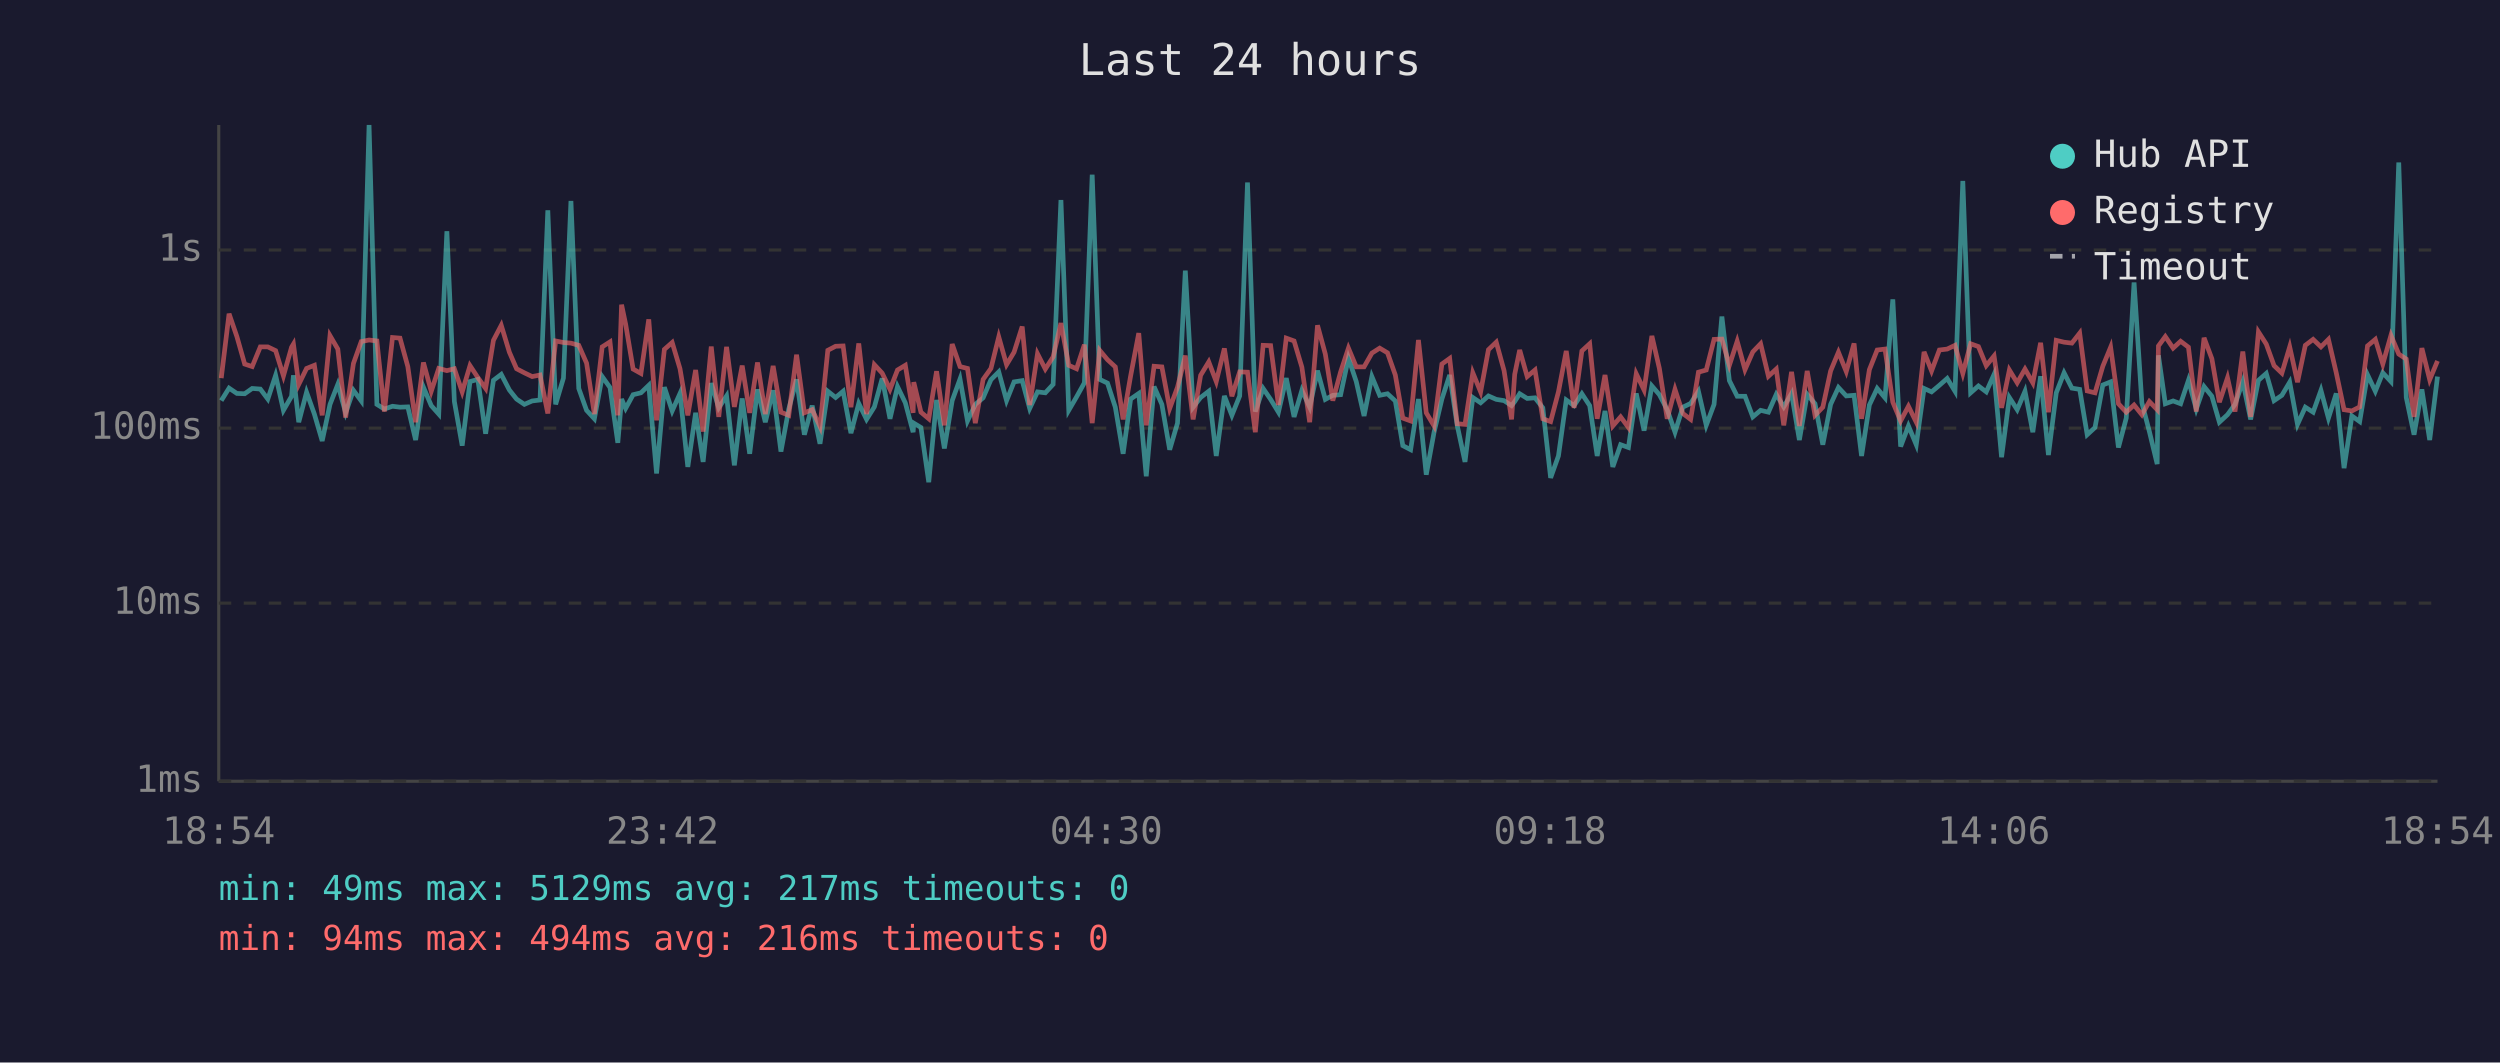
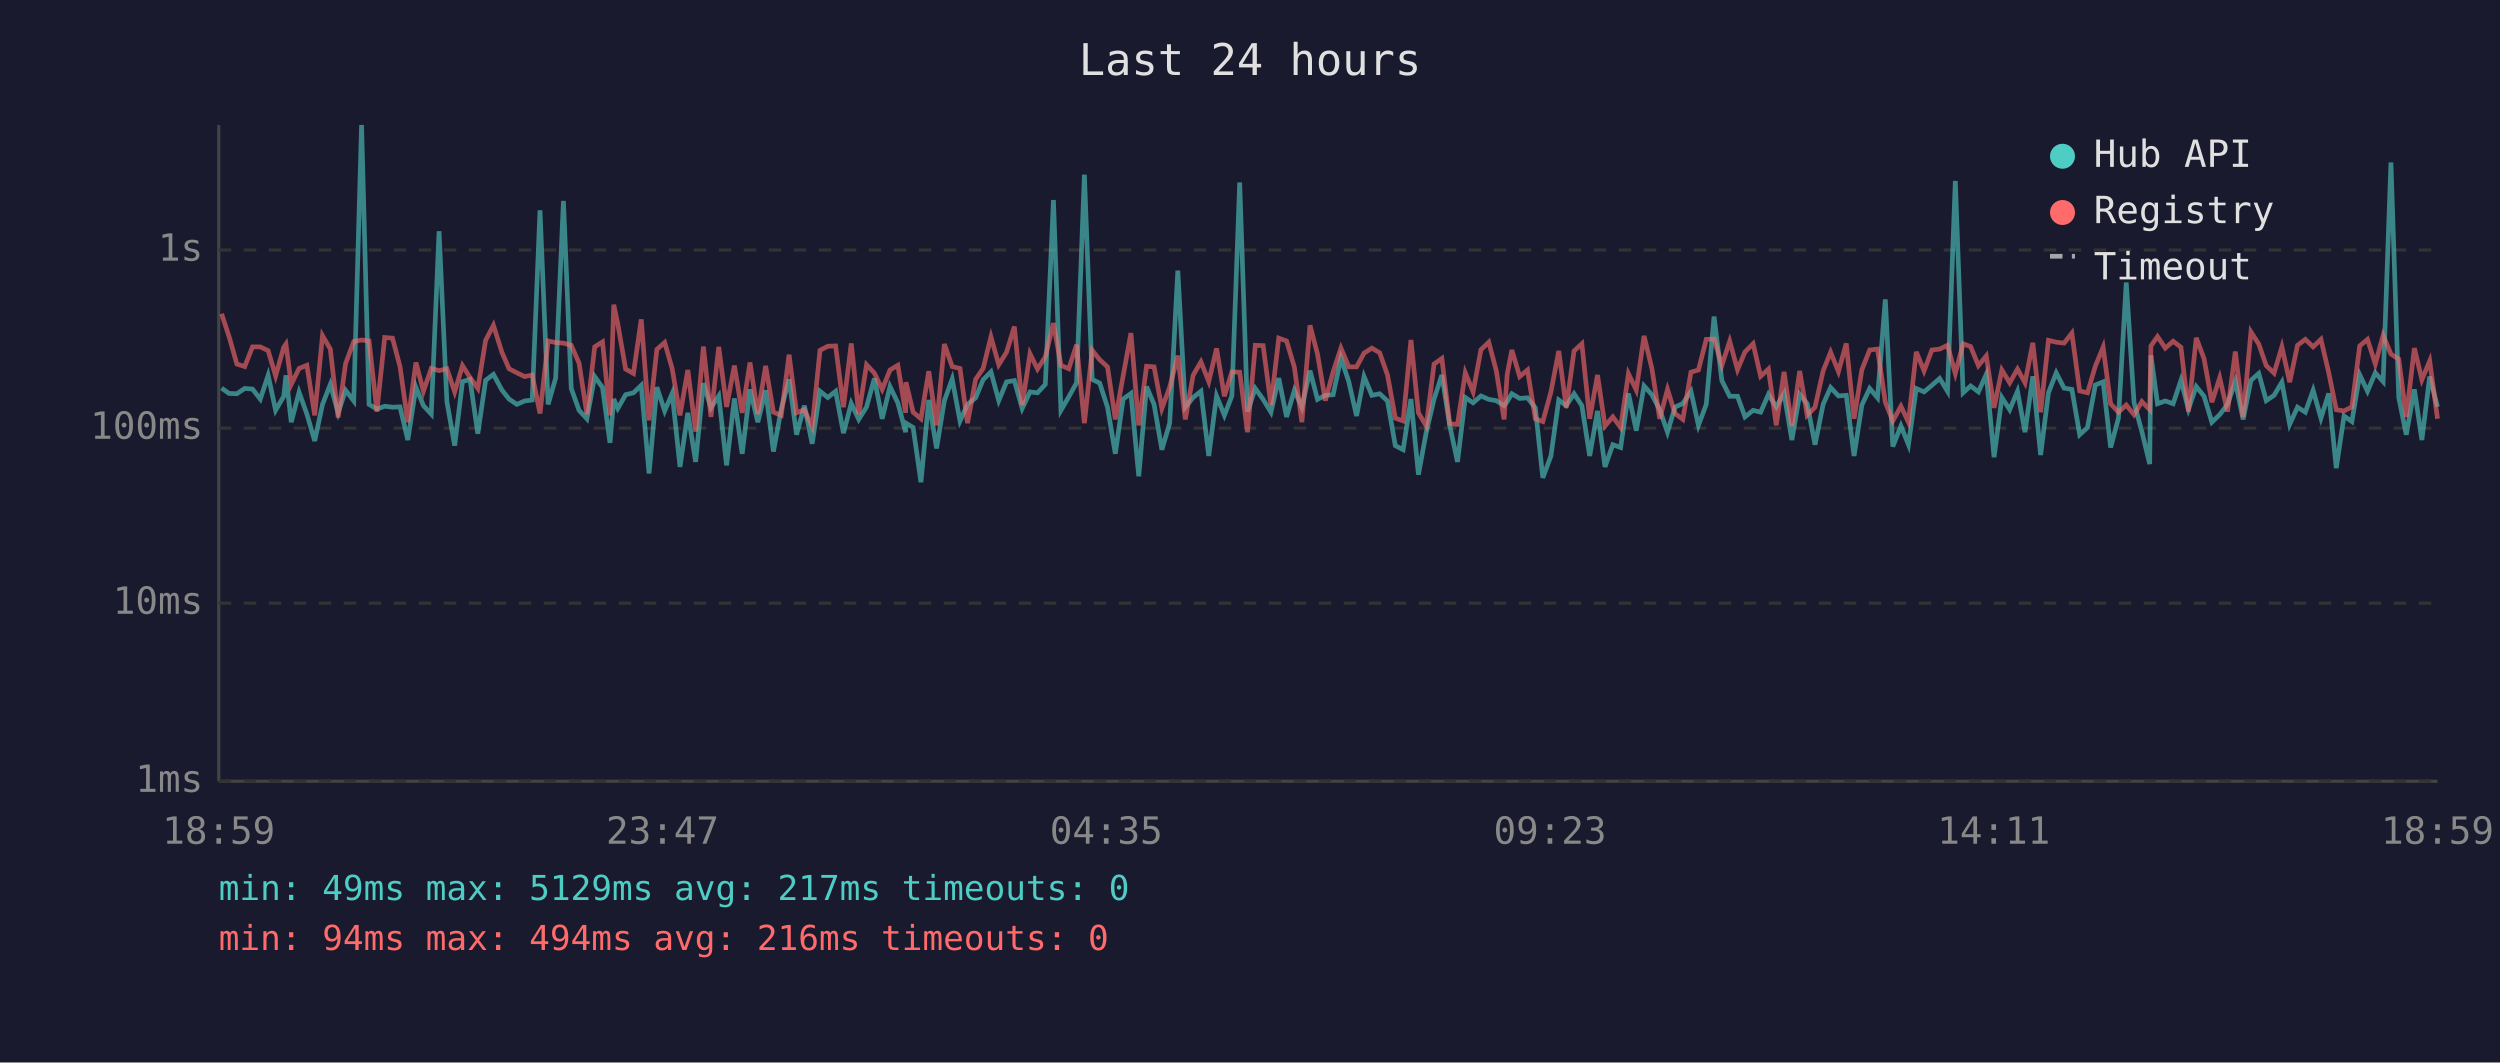
<svg xmlns="http://www.w3.org/2000/svg" viewBox="0 0 800 340" font-family="monospace" font-size="12">
  <rect width="800" height="340" fill="#1a1a2e" />
  <text x="400" y="24" fill="#e0e0e0" font-size="14" text-anchor="middle">Last 24 hours</text>
  <line x1="70" y1="40" x2="70" y2="250" stroke="#444" stroke-width="1" />
  <line x1="70" y1="250" x2="780" y2="250" stroke="#444" stroke-width="1" />
  <line x1="70" y1="250" x2="780" y2="250" stroke="#333" stroke-width="1" stroke-dasharray="4" />
  <text x="65" y="250" fill="#888" text-anchor="end" dominant-baseline="middle">1ms</text>
  <line x1="70" y1="193" x2="780" y2="193" stroke="#333" stroke-width="1" stroke-dasharray="4" />
  <text x="65" y="193" fill="#888" text-anchor="end" dominant-baseline="middle">10ms</text>
  <line x1="70" y1="137" x2="780" y2="137" stroke="#333" stroke-width="1" stroke-dasharray="4" />
  <text x="65" y="137" fill="#888" text-anchor="end" dominant-baseline="middle">100ms</text>
  <line x1="70" y1="80" x2="780" y2="80" stroke="#333" stroke-width="1" stroke-dasharray="4" />
  <text x="65" y="80" fill="#888" text-anchor="end" dominant-baseline="middle">1s</text>
-   <text x="70" y="270" fill="#888" text-anchor="middle">18:54</text>
-   <text x="212" y="270" fill="#888" text-anchor="middle">23:42</text>
-   <text x="354" y="270" fill="#888" text-anchor="middle">04:30</text>
-   <text x="496" y="270" fill="#888" text-anchor="middle">09:18</text>
-   <text x="638" y="270" fill="#888" text-anchor="middle">14:06</text>
-   <text x="780" y="270" fill="#888" text-anchor="middle">18:54</text>
-   <polyline points="70.8,128.2 73.3,124.2 75.8,125.9 78.3,126.0 80.7,124.3 83.3,124.5 85.7,127.7 88.2,120.1 90.7,131.3 93.3,126.8 93.9,120.1 95.6,135.1 98.1,125.5 100.6,132.5 103.1,141.1 105.6,129.4 108.1,123.0 110.6,132.1 113.1,124.9 115.6,128.3 118.1,40.0 120.6,129.4 123.0,130.9 125.6,130.0 128.0,130.3 130.5,130.2 133.0,140.8 135.5,123.9 138.0,129.8 140.4,132.5 143.0,74.0 145.4,128.5 147.9,142.6 150.4,122.1 152.9,121.4 155.4,138.8 157.9,121.7 160.4,119.8 163.0,124.8 165.3,127.7 167.8,129.4 170.3,128.3 172.8,128.0 175.3,67.3 177.8,129.4 180.3,121.0 182.7,64.3 185.2,124.3 187.7,131.3 190.2,134.0 192.7,120.5 195.2,124.0 197.7,141.7 198.9,127.7 200.2,130.7 202.6,126.3 205.1,125.7 207.6,123.3 210.1,151.5 212.6,123.9 215.1,131.5 217.6,125.9 220.1,149.4 222.6,132.1 225.0,147.8 227.6,122.6 230.0,130.5 232.5,126.7 235.0,148.9 237.5,127.5 239.9,145.2 242.4,124.6 244.9,135.1 247.4,124.9 249.9,144.5 252.4,130.9 254.9,121.4 257.4,139.1 259.9,129.8 262.4,142.0 264.9,125.2 267.4,127.2 269.8,125.2 272.3,138.6 274.8,129.1 277.3,134.2 279.8,130.2 282.3,121.1 284.8,134.0 287.2,123.7 289.7,128.9 292.2,138.3 292.4,135.4 294.7,136.8 297.2,154.3 299.7,128.0 302.2,143.5 304.7,128.2 307.2,121.3 309.6,134.7 312.1,129.4 314.6,127.3 317.1,121.5 319.6,119.0 322.1,128.2 324.5,122.2 327.1,121.8 329.5,130.7 332.0,125.4 334.5,125.7 337.0,123.0 339.5,64.0 342.0,131.3 344.5,127.0 347.0,122.5 349.5,55.9 351.9,121.4 354.4,122.6 356.9,130.3 359.4,145.2 361.8,127.7 364.4,125.9 366.8,152.4 369.3,123.7 371.8,129.4 374.3,143.9 376.8,135.4 379.3,86.6 381.8,130.3 384.2,127.2 386.8,125.2 389.2,145.9 391.8,126.7 394.2,132.9 396.7,126.7 399.2,58.4 401.7,131.7 404.2,124.3 406.6,127.8 409.1,131.9 411.6,121.0 414.1,133.4 416.6,124.9 419.1,130.3 421.6,118.6 424.1,127.8 426.5,126.5 429.0,126.3 431.5,114.6 434.0,122.1 436.5,133.1 439.0,120.5 441.5,126.5 444.0,126.0 446.5,128.3 448.9,142.6 451.4,143.9 453.9,127.7 456.4,151.9 458.9,138.3 461.4,127.7 463.9,120.0 466.3,136.1 468.8,147.8 471.3,127.2 473.8,128.9 476.3,126.7 478.8,127.8 481.3,128.2 483.7,129.8 484.7,128.5 486.3,126.0 488.7,127.5 491.2,127.3 493.7,130.5 496.2,152.9 498.7,145.9 501.2,128.0 503.7,129.8 506.2,126.0 508.7,129.8 511.1,145.9 513.6,131.5 516.1,149.4 518.6,142.3 521.1,143.2 523.6,125.9 526.1,137.8 528.6,123.5 531.0,126.3 533.5,131.1 536.0,138.3 538.5,130.3 541.0,129.1 543.5,125.2 546.0,136.1 548.5,129.4 551.0,101.3 553.4,121.8 555.9,126.8 558.4,126.8 560.9,133.4 563.4,131.3 565.9,131.9 568.4,126.2 570.8,130.2 573.3,125.9 575.8,140.8 578.3,126.2 580.8,129.2 583.3,142.3 585.8,129.4 588.3,124.0 590.8,126.7 593.3,126.5 595.7,145.9 598.2,129.6 600.7,124.3 603.2,127.3 605.7,95.8 608.2,142.9 610.7,136.3 613.2,142.3 615.7,124.3 618.1,125.4 620.6,123.3 623.1,121.1 625.6,125.2 628.1,57.9 630.6,125.7 633.1,123.5 635.6,125.4 638.1,119.8 640.5,146.3 643.0,127.2 645.5,131.1 648.0,125.2 650.5,138.3 653.0,120.4 655.5,145.6 658.0,125.7 660.5,119.3 663.0,124.2 665.5,124.6 667.9,139.1 670.4,136.8 672.9,123.2 675.4,122.2 677.9,143.2 680.4,133.8 682.9,90.4 685.4,128.9 687.8,138.1 690.3,148.5 690.7,113.7 692.9,129.2 695.4,128.3 697.8,129.2 700.3,121.7 702.8,130.9 705.3,123.7 707.8,126.8 710.2,135.1 712.8,132.7 715.2,129.4 717.7,122.1 720.2,134.2 722.7,121.7 725.2,119.5 727.7,128.2 730.2,126.5 732.7,122.3 735.2,135.8 737.7,130.3 740.2,131.9 742.7,124.9 745.1,133.8 747.6,125.9 750.1,149.8 752.6,133.1 755.1,134.9 757.6,119.9 760.1,125.2 762.5,119.3 765.1,122.1 767.6,52.0 770.0,127.2 772.5,139.1 775.0,124.6 777.5,140.8 780.0,120.5" fill="none" stroke="#4ecdc4" stroke-width="1.5" opacity="0.6" />
-   <polyline points="70.8,121.0 73.3,100.4 75.8,107.7 78.3,116.5 80.7,117.3 83.3,111.0 85.7,111.0 88.2,112.2 90.7,120.3 93.3,111.1 93.9,110.1 95.6,123.0 98.1,117.9 100.6,116.9 103.1,132.9 105.6,107.4 108.1,111.7 110.6,133.6 113.1,116.3 115.6,109.3 118.1,108.8 120.6,109.1 123.0,131.7 125.6,108.0 128.0,108.2 130.5,117.3 133.0,135.1 135.5,116.0 138.0,125.2 140.4,117.9 143.0,118.6 145.4,118.0 147.9,125.4 150.4,117.0 152.9,120.8 155.4,124.3 157.9,108.9 160.4,104.1 163.0,112.7 165.3,118.0 167.8,119.3 170.3,120.5 172.8,120.0 175.3,132.3 177.8,109.1 180.3,109.6 182.7,109.8 185.2,110.5 187.7,116.2 190.2,132.5 192.7,111.0 195.2,109.4 197.7,132.9 198.9,97.5 200.2,103.7 202.6,118.1 205.1,119.5 207.6,102.2 210.1,134.5 212.6,111.8 215.1,109.6 217.6,118.0 220.1,132.9 222.6,118.4 225.0,138.1 227.6,110.9 230.0,133.4 232.5,111.0 235.0,130.2 237.5,117.0 239.9,132.1 242.4,116.0 244.9,132.5 247.4,117.1 249.9,131.9 252.4,132.9 254.9,113.5 257.4,132.1 259.9,131.1 262.4,136.5 264.9,112.1 267.4,110.8 269.8,110.7 272.3,130.3 274.8,109.9 277.3,132.5 279.8,116.7 282.3,119.4 284.8,124.6 287.2,118.4 289.7,116.9 292.2,132.1 292.4,122.3 294.7,131.9 297.2,134.0 299.7,118.8 302.2,136.1 304.7,110.1 307.2,117.3 309.6,117.9 312.1,135.4 314.6,121.4 317.1,117.9 319.6,107.8 322.1,116.7 324.5,112.7 327.1,104.5 329.5,129.6 332.0,113.2 334.5,118.1 337.0,114.2 339.5,103.4 342.0,116.9 344.5,118.0 347.0,110.3 349.5,135.4 351.9,112.1 354.4,115.1 356.9,117.4 359.4,134.2 361.8,120.3 364.4,106.6 366.8,136.1 369.3,117.2 371.8,117.4 374.3,130.7 376.8,123.9 379.3,113.8 381.8,134.2 384.2,120.1 386.8,115.8 389.2,122.1 391.8,111.5 394.2,126.8 396.7,119.0 399.2,119.1 401.7,138.3 404.2,110.5 406.6,110.6 409.1,129.6 411.6,108.2 414.1,109.1 416.6,117.5 419.1,135.1 421.6,104.1 424.1,113.3 426.5,128.2 429.0,119.0 431.5,111.4 434.0,117.4 436.5,117.4 439.0,113.0 441.5,111.4 444.0,112.9 446.5,120.0 448.9,133.8 451.4,134.7 453.9,108.8 456.4,132.1 458.9,136.3 461.4,116.5 463.9,114.7 466.3,135.6 468.8,135.8 471.3,119.3 473.8,125.4 476.3,111.9 478.8,109.5 481.3,118.6 483.7,134.2 484.7,119.8 486.3,112.0 488.7,120.5 491.2,118.4 493.7,134.0 496.2,134.9 498.7,125.4 501.2,112.3 503.7,130.5 506.2,112.3 508.7,110.0 511.1,134.0 513.6,120.0 516.1,136.3 518.6,133.4 521.1,136.8 523.6,119.6 526.1,124.8 528.6,107.5 531.0,117.9 533.5,134.0 536.0,124.6 538.5,132.3 541.0,134.2 543.5,119.1 546.0,118.4 548.5,108.6 551.0,108.5 553.4,116.9 555.9,109.2 558.4,118.3 560.9,112.6 563.4,110.0 565.9,120.4 568.4,118.1 570.8,136.1 573.3,119.0 575.8,136.3 578.3,118.7 580.8,132.9 583.3,130.3 585.8,118.7 588.3,112.7 590.8,118.9 593.3,109.9 595.7,134.0 598.2,118.3 600.7,112.0 603.2,111.7 605.7,128.7 608.2,134.7 610.7,130.0 613.2,135.1 615.7,112.6 618.1,118.7 620.6,112.0 623.1,111.7 625.6,110.5 628.1,119.5 630.6,110.0 633.1,110.9 635.6,117.0 638.1,113.9 640.5,130.5 643.0,118.4 645.5,122.5 648.0,118.1 650.5,122.5 653.0,109.7 655.5,131.9 658.0,108.9 660.5,109.5 663.0,109.8 665.5,106.6 667.9,125.1 670.4,125.7 672.9,117.2 675.4,111.1 677.9,129.2 680.4,131.9 682.9,129.6 685.4,132.7 687.8,128.5 690.3,131.1 690.7,110.7 692.9,107.7 695.4,111.4 697.8,109.2 700.3,111.1 702.8,131.7 705.3,108.1 707.8,114.8 710.2,128.7 712.8,120.9 715.2,131.7 717.7,112.5 720.2,133.4 722.7,106.2 725.2,110.1 727.7,117.0 730.2,119.4 732.7,111.0 735.2,122.3 737.7,110.5 740.2,108.6 742.7,111.0 745.1,108.6 747.6,119.3 750.1,131.1 752.6,131.5 755.1,130.2 757.6,110.7 760.1,108.6 762.5,116.5 765.1,107.3 767.6,113.3 770.0,114.9 772.5,133.4 775.0,111.4 777.5,121.5 780.0,115.5" fill="none" stroke="#ff6b6b" stroke-width="1.5" opacity="0.6" />
+   <text x="70" y="270" fill="#888" text-anchor="middle">18:59</text>
+   <text x="212" y="270" fill="#888" text-anchor="middle">23:47</text>
+   <text x="354" y="270" fill="#888" text-anchor="middle">04:35</text>
+   <text x="496" y="270" fill="#888" text-anchor="middle">09:23</text>
+   <text x="638" y="270" fill="#888" text-anchor="middle">14:11</text>
+   <text x="780" y="270" fill="#888" text-anchor="middle">18:59</text>
+   <polyline points="70.9,124.2 73.3,125.9 75.8,126.0 78.3,124.3 80.8,124.5 83.3,127.7 85.8,120.1 88.2,131.3 90.8,126.8 91.5,120.1 93.2,135.1 95.7,125.5 98.2,132.5 100.7,141.1 103.2,129.4 105.7,123.0 108.2,132.1 110.6,124.9 113.2,128.3 115.7,40.0 118.1,129.4 120.6,130.9 123.1,130.0 125.6,130.3 128.0,130.2 130.5,140.8 133.1,123.9 135.5,129.8 138.0,132.5 140.5,74.0 143.0,128.5 145.5,142.6 148.0,122.1 150.4,121.4 152.9,138.8 155.4,121.7 157.9,119.8 160.6,124.8 162.9,127.7 165.4,129.4 167.9,128.3 170.3,128.0 172.8,67.3 175.4,129.4 177.8,121.0 180.3,64.3 182.8,124.3 185.3,131.3 187.8,134.0 190.3,120.5 192.8,124.0 195.2,141.7 196.4,127.7 197.7,130.7 200.2,126.3 202.7,125.7 205.2,123.3 207.7,151.5 210.2,123.9 212.7,131.5 215.1,125.9 217.6,149.4 220.1,132.1 222.6,147.8 225.1,122.6 227.5,130.5 230.0,126.7 232.5,148.9 235.0,127.5 237.5,145.2 240.0,124.6 242.5,135.1 245.0,124.9 247.5,144.5 250.0,130.9 252.5,121.4 254.9,139.1 257.4,129.8 259.9,142.0 262.4,125.2 264.9,127.2 267.4,125.2 269.9,138.6 272.4,129.1 274.8,134.2 277.3,130.2 279.8,121.1 282.3,134.0 284.8,123.7 287.3,128.9 289.8,138.3 289.9,135.4 292.2,136.8 294.7,154.3 297.2,128.0 299.7,143.5 302.2,128.2 304.7,121.3 307.2,134.7 309.6,129.4 312.2,127.3 314.6,121.5 317.1,119.0 319.6,128.2 322.1,122.2 324.6,121.8 327.1,130.7 329.6,125.4 332.0,125.7 334.5,123.0 337.1,64.0 339.5,131.3 342.0,127.0 344.5,122.5 347.0,55.9 349.5,121.4 351.9,122.6 354.4,130.3 356.9,145.2 359.4,127.7 361.9,125.9 364.4,152.4 366.9,123.7 369.3,129.4 371.8,143.9 374.3,135.4 376.9,86.6 379.3,130.3 381.8,127.2 384.3,125.2 386.8,145.9 389.3,126.7 391.8,132.9 394.2,126.7 396.7,58.4 399.2,131.7 401.7,124.3 404.2,127.8 406.7,131.9 409.2,121.0 411.7,133.4 414.2,124.9 416.6,130.3 419.2,118.6 421.6,127.8 424.1,126.5 426.6,126.3 429.1,114.6 431.6,122.1 434.1,133.1 436.5,120.5 439.0,126.5 441.5,126.0 444.0,128.3 446.5,142.6 449.0,143.9 451.5,127.7 453.9,151.9 456.4,138.3 458.9,127.7 461.4,120.0 463.9,136.1 466.4,147.8 468.9,127.2 471.4,128.9 473.9,126.7 476.4,127.8 478.8,128.2 481.3,129.8 482.3,128.5 483.8,126.0 486.3,127.5 488.8,127.3 491.3,130.5 493.7,152.9 496.3,145.9 498.8,128.0 501.2,129.8 503.7,126.0 506.2,129.8 508.7,145.9 511.2,131.5 513.6,149.4 516.1,142.3 518.6,143.2 521.1,125.9 523.6,137.8 526.1,123.5 528.6,126.3 531.1,131.1 533.6,138.3 536.0,130.3 538.5,129.1 541.1,125.2 543.5,136.1 546.0,129.4 548.5,101.3 551.0,121.8 553.5,126.8 556.0,126.8 558.4,133.4 561.0,131.3 563.4,131.9 565.9,126.2 568.4,130.2 570.9,125.9 573.4,140.8 575.9,126.2 578.3,129.2 580.8,142.3 583.4,129.4 585.8,124.0 588.3,126.7 590.8,126.5 593.3,145.9 595.8,129.6 598.3,124.3 600.8,127.3 603.3,95.8 605.7,142.9 608.3,136.3 610.7,142.3 613.2,124.3 615.7,125.4 618.2,123.3 620.7,121.1 623.2,125.2 625.7,57.9 628.2,125.7 630.6,123.5 633.1,125.4 635.6,119.8 638.1,146.3 640.6,127.2 643.1,131.1 645.6,125.2 648.0,138.3 650.5,120.4 653.0,145.6 655.5,125.7 658.0,119.3 660.5,124.2 663.0,124.6 665.5,139.1 668.0,136.8 670.5,123.2 673.0,122.2 675.4,143.2 677.9,133.8 680.4,90.4 682.9,128.9 685.4,138.1 687.9,148.5 688.3,113.7 690.4,129.2 692.9,128.3 695.4,129.2 697.9,121.7 700.3,130.9 702.8,123.7 705.3,126.8 707.8,135.1 710.3,132.7 712.8,129.4 715.3,122.1 717.8,134.2 720.3,121.7 722.8,119.5 725.2,128.2 727.7,126.5 730.2,122.3 732.7,135.8 735.2,130.3 737.7,131.9 740.2,124.9 742.7,133.8 745.2,125.9 747.6,149.8 750.1,133.1 752.6,134.9 755.1,119.9 757.6,125.2 760.1,119.3 762.6,122.1 765.1,52.0 767.6,127.2 770.0,139.1 772.6,124.6 775.0,140.8 777.5,120.5 780.0,130.2" fill="none" stroke="#4ecdc4" stroke-width="1.5" opacity="0.6" />
+   <polyline points="70.9,100.4 73.3,107.7 75.8,116.5 78.3,117.3 80.8,111.0 83.3,111.0 85.8,112.2 88.2,120.3 90.8,111.1 91.5,110.1 93.2,123.0 95.7,117.9 98.2,116.9 100.7,132.9 103.2,107.4 105.7,111.7 108.2,133.6 110.6,116.3 113.2,109.3 115.7,108.8 118.1,109.1 120.6,131.7 123.1,108.0 125.6,108.2 128.0,117.3 130.5,135.1 133.1,116.0 135.5,125.2 138.0,117.9 140.5,118.6 143.0,118.0 145.5,125.4 148.0,117.0 150.4,120.8 152.9,124.3 155.4,108.9 157.9,104.1 160.6,112.7 162.9,118.0 165.4,119.3 167.9,120.5 170.3,120.0 172.8,132.3 175.4,109.1 177.8,109.6 180.3,109.8 182.8,110.5 185.3,116.2 187.8,132.5 190.3,111.0 192.8,109.4 195.2,132.9 196.4,97.5 197.7,103.7 200.2,118.1 202.7,119.5 205.2,102.2 207.7,134.5 210.2,111.8 212.7,109.6 215.1,118.0 217.6,132.9 220.1,118.4 222.6,138.1 225.1,110.9 227.5,133.4 230.0,111.0 232.5,130.2 235.0,117.0 237.5,132.1 240.0,116.0 242.5,132.5 245.0,117.1 247.5,131.9 250.0,132.9 252.5,113.5 254.9,132.1 257.4,131.1 259.9,136.5 262.4,112.1 264.9,110.8 267.4,110.7 269.9,130.3 272.4,109.9 274.8,132.5 277.3,116.7 279.8,119.4 282.3,124.6 284.8,118.4 287.3,116.9 289.8,132.1 289.9,122.3 292.2,131.9 294.7,134.0 297.2,118.8 299.7,136.1 302.2,110.1 304.7,117.3 307.2,117.9 309.6,135.4 312.2,121.4 314.6,117.9 317.1,107.8 319.6,116.7 322.1,112.7 324.6,104.5 327.1,129.6 329.6,113.2 332.0,118.1 334.5,114.2 337.1,103.4 339.5,116.9 342.0,118.0 344.5,110.3 347.0,135.4 349.5,112.1 351.9,115.1 354.4,117.4 356.9,134.2 359.4,120.3 361.9,106.6 364.4,136.1 366.9,117.2 369.3,117.4 371.8,130.7 374.3,123.9 376.9,113.8 379.3,134.2 381.8,120.1 384.3,115.8 386.8,122.1 389.3,111.5 391.8,126.8 394.2,119.0 396.7,119.1 399.2,138.3 401.7,110.5 404.2,110.6 406.7,129.6 409.2,108.2 411.7,109.1 414.2,117.5 416.6,135.1 419.2,104.1 421.6,113.3 424.1,128.2 426.6,119.0 429.1,111.4 431.6,117.4 434.1,117.4 436.5,113.0 439.0,111.4 441.5,112.9 444.0,120.0 446.5,133.8 449.0,134.7 451.5,108.8 453.9,132.1 456.4,136.3 458.9,116.5 461.4,114.7 463.9,135.6 466.4,135.8 468.9,119.3 471.4,125.4 473.9,111.9 476.4,109.5 478.8,118.6 481.3,134.2 482.3,119.8 483.8,112.0 486.3,120.5 488.8,118.4 491.3,134.0 493.7,134.9 496.3,125.4 498.8,112.3 501.2,130.5 503.7,112.3 506.2,110.0 508.7,134.0 511.2,120.0 513.6,136.3 516.1,133.4 518.6,136.8 521.1,119.6 523.6,124.8 526.1,107.5 528.6,117.9 531.1,134.0 533.6,124.6 536.0,132.3 538.5,134.2 541.1,119.1 543.5,118.4 546.0,108.6 548.5,108.5 551.0,116.9 553.5,109.2 556.0,118.3 558.4,112.6 561.0,110.0 563.4,120.4 565.9,118.1 568.4,136.1 570.9,119.0 573.4,136.3 575.9,118.7 578.3,132.9 580.8,130.3 583.4,118.7 585.8,112.7 588.3,118.9 590.8,109.9 593.3,134.0 595.8,118.3 598.3,112.0 600.8,111.7 603.3,128.7 605.7,134.7 608.3,130.0 610.7,135.1 613.2,112.6 615.7,118.7 618.2,112.0 620.7,111.7 623.2,110.5 625.7,119.5 628.2,110.0 630.6,110.9 633.1,117.0 635.6,113.9 638.1,130.5 640.6,118.4 643.1,122.5 645.6,118.1 648.0,122.5 650.5,109.7 653.0,131.9 655.5,108.9 658.0,109.5 660.5,109.8 663.0,106.6 665.5,125.1 668.0,125.7 670.5,117.2 673.0,111.1 675.4,129.2 677.9,131.9 680.4,129.6 682.9,132.7 685.4,128.5 687.9,131.1 688.3,110.7 690.4,107.7 692.9,111.4 695.4,109.2 697.9,111.1 700.3,131.7 702.8,108.1 705.3,114.8 707.8,128.7 710.3,120.9 712.8,131.7 715.3,112.5 717.8,133.4 720.3,106.2 722.8,110.1 725.2,117.0 727.7,119.4 730.2,111.0 732.7,122.3 735.2,110.5 737.7,108.6 740.2,111.0 742.7,108.6 745.2,119.3 747.6,131.1 750.1,131.5 752.6,130.2 755.1,110.7 757.6,108.6 760.1,116.5 762.6,107.3 765.1,113.3 767.6,114.9 770.0,133.4 772.6,111.4 775.0,121.5 777.5,115.5 780.0,134.0" fill="none" stroke="#ff6b6b" stroke-width="1.5" opacity="0.6" />
  <circle cx="660" cy="50" r="4" fill="#4ecdc4" />
  <text x="670" y="50" fill="#e0e0e0" dominant-baseline="middle">Hub API</text>
  <circle cx="660" cy="68" r="4" fill="#ff6b6b" />
  <text x="670" y="68" fill="#e0e0e0" dominant-baseline="middle">Registry</text>
  <line x1="656" y1="82" x2="664" y2="82" stroke="#e0e0e0" stroke-width="1.5" stroke-dasharray="4,3" opacity="0.7" />
  <text x="670" y="86" fill="#e0e0e0" dominant-baseline="middle">Timeout</text>
  <text x="70" y="288" fill="#4ecdc4" font-size="11">min: 49ms  max: 5129ms  avg: 217ms  timeouts: 0</text>
  <text x="70" y="304" fill="#ff6b6b" font-size="11">min: 94ms  max: 494ms  avg: 216ms  timeouts: 0</text>
</svg>
